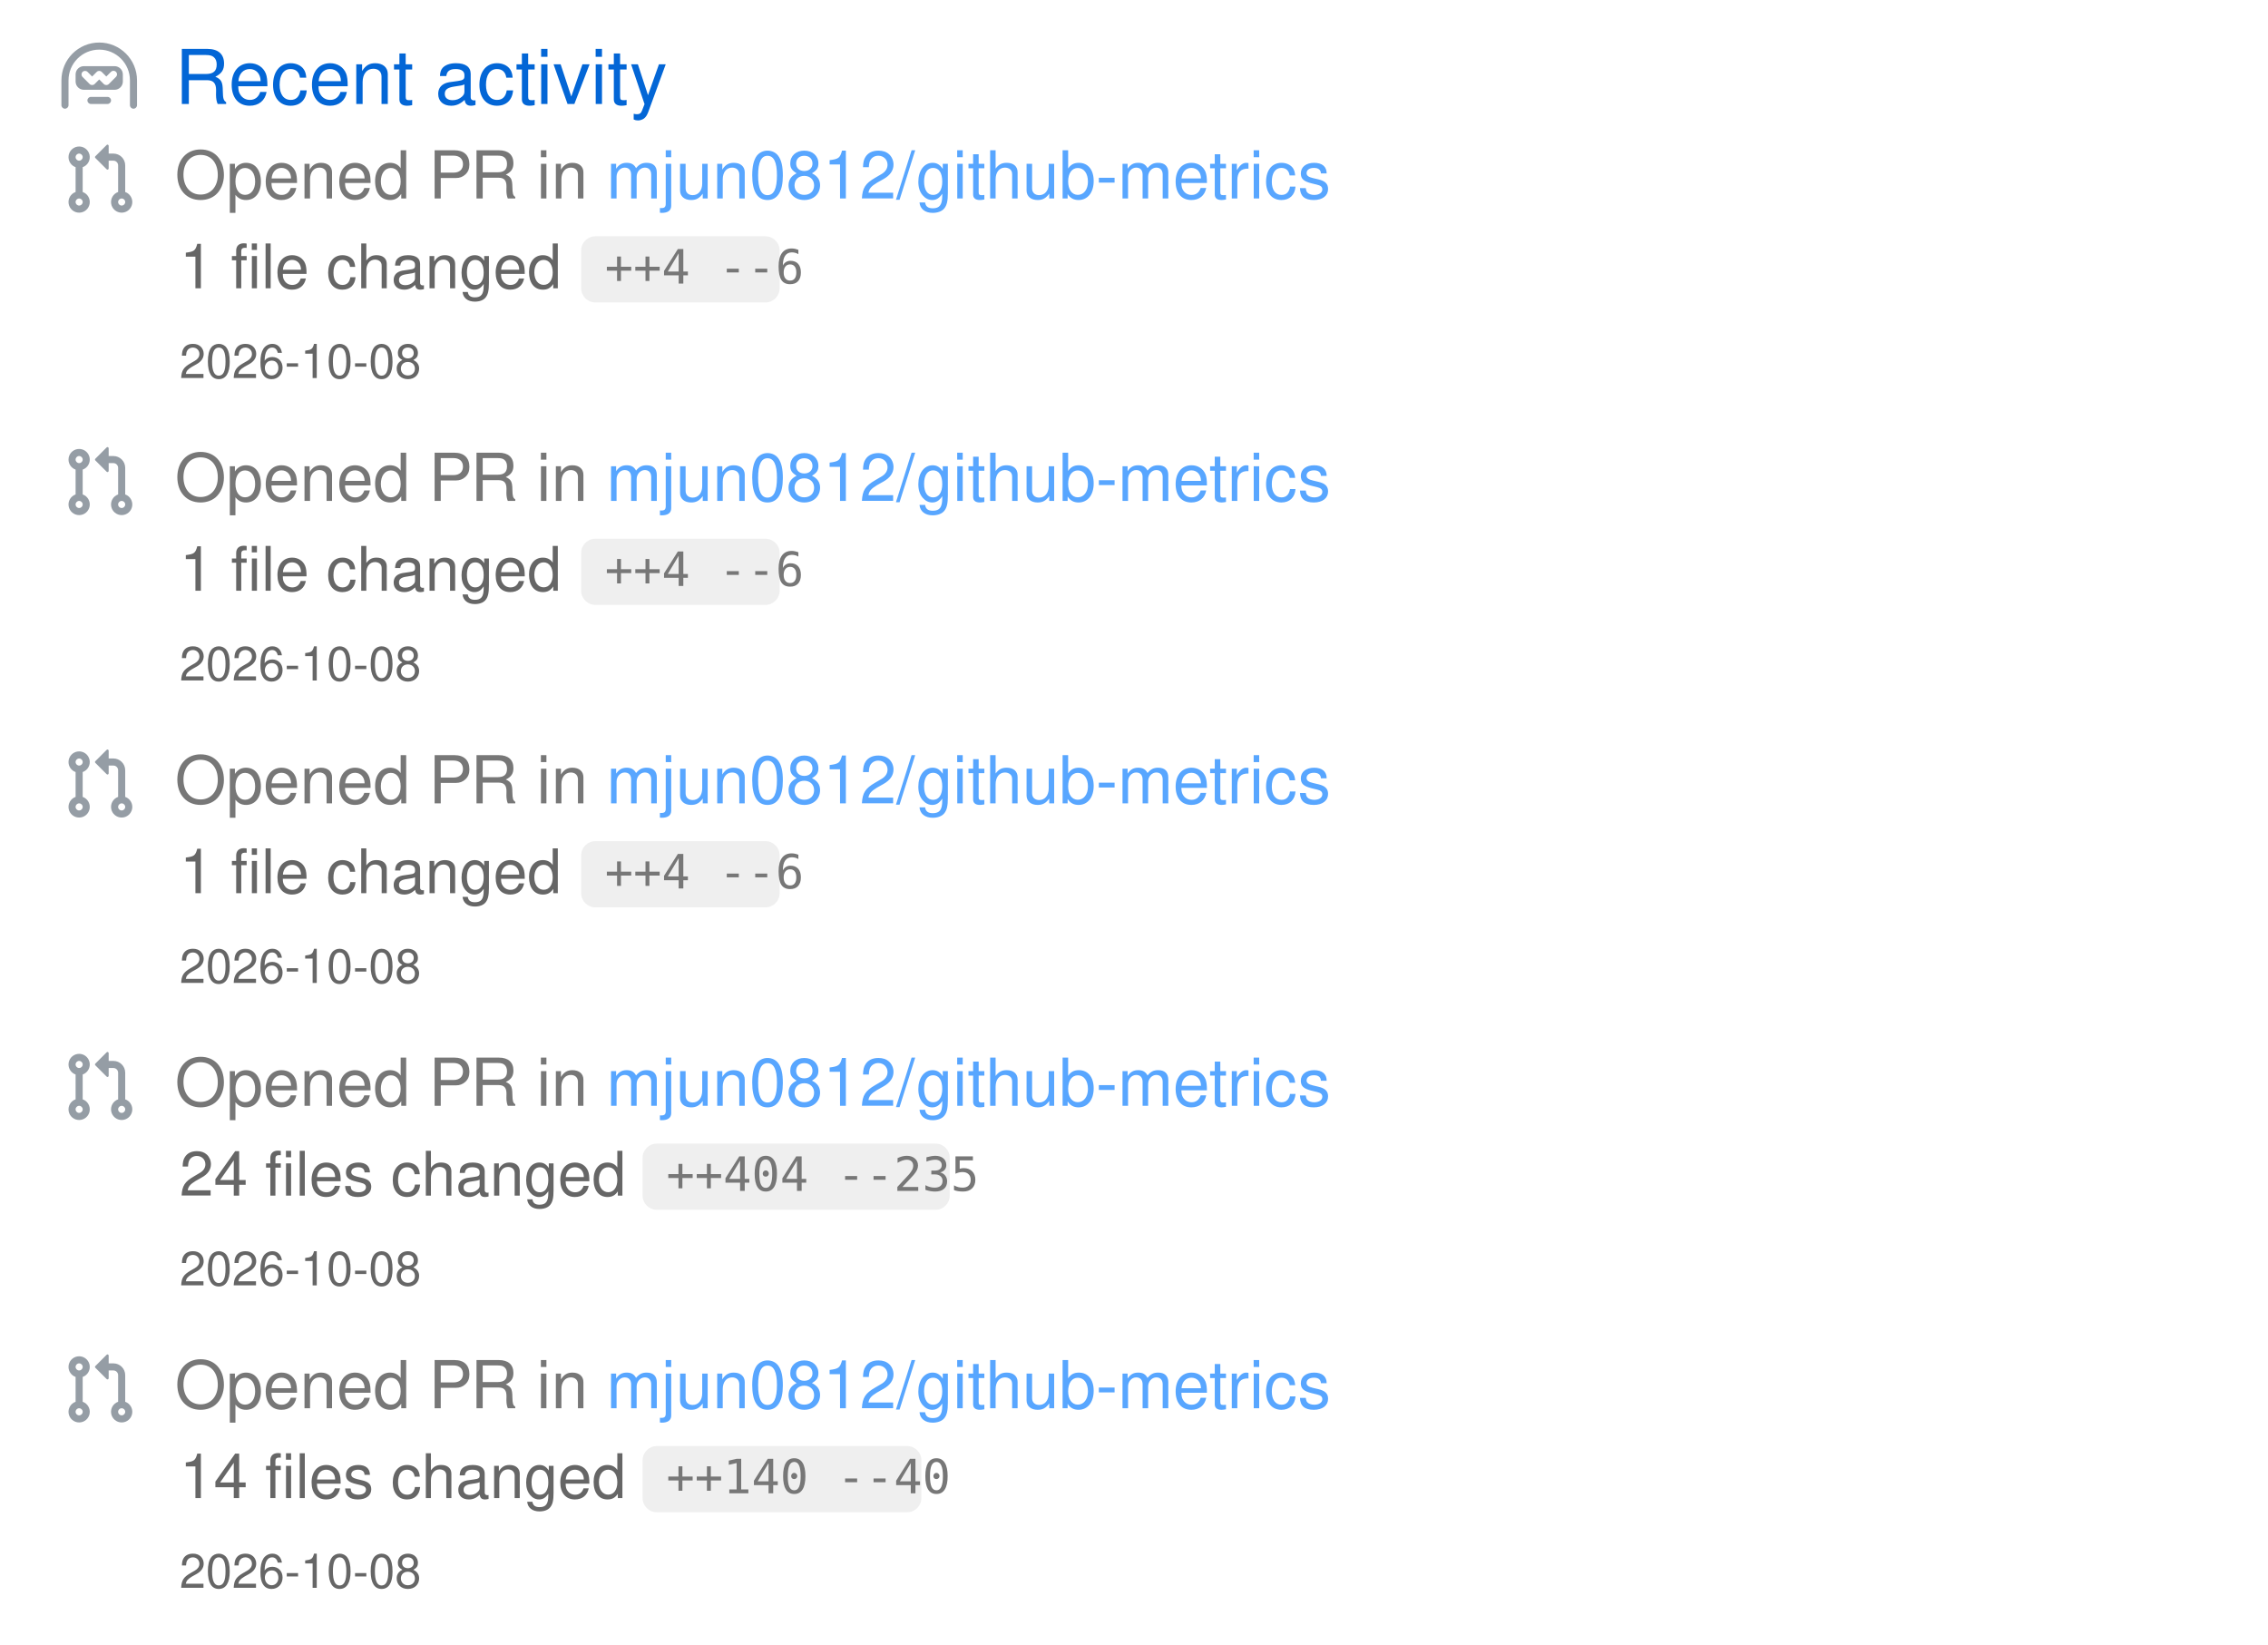
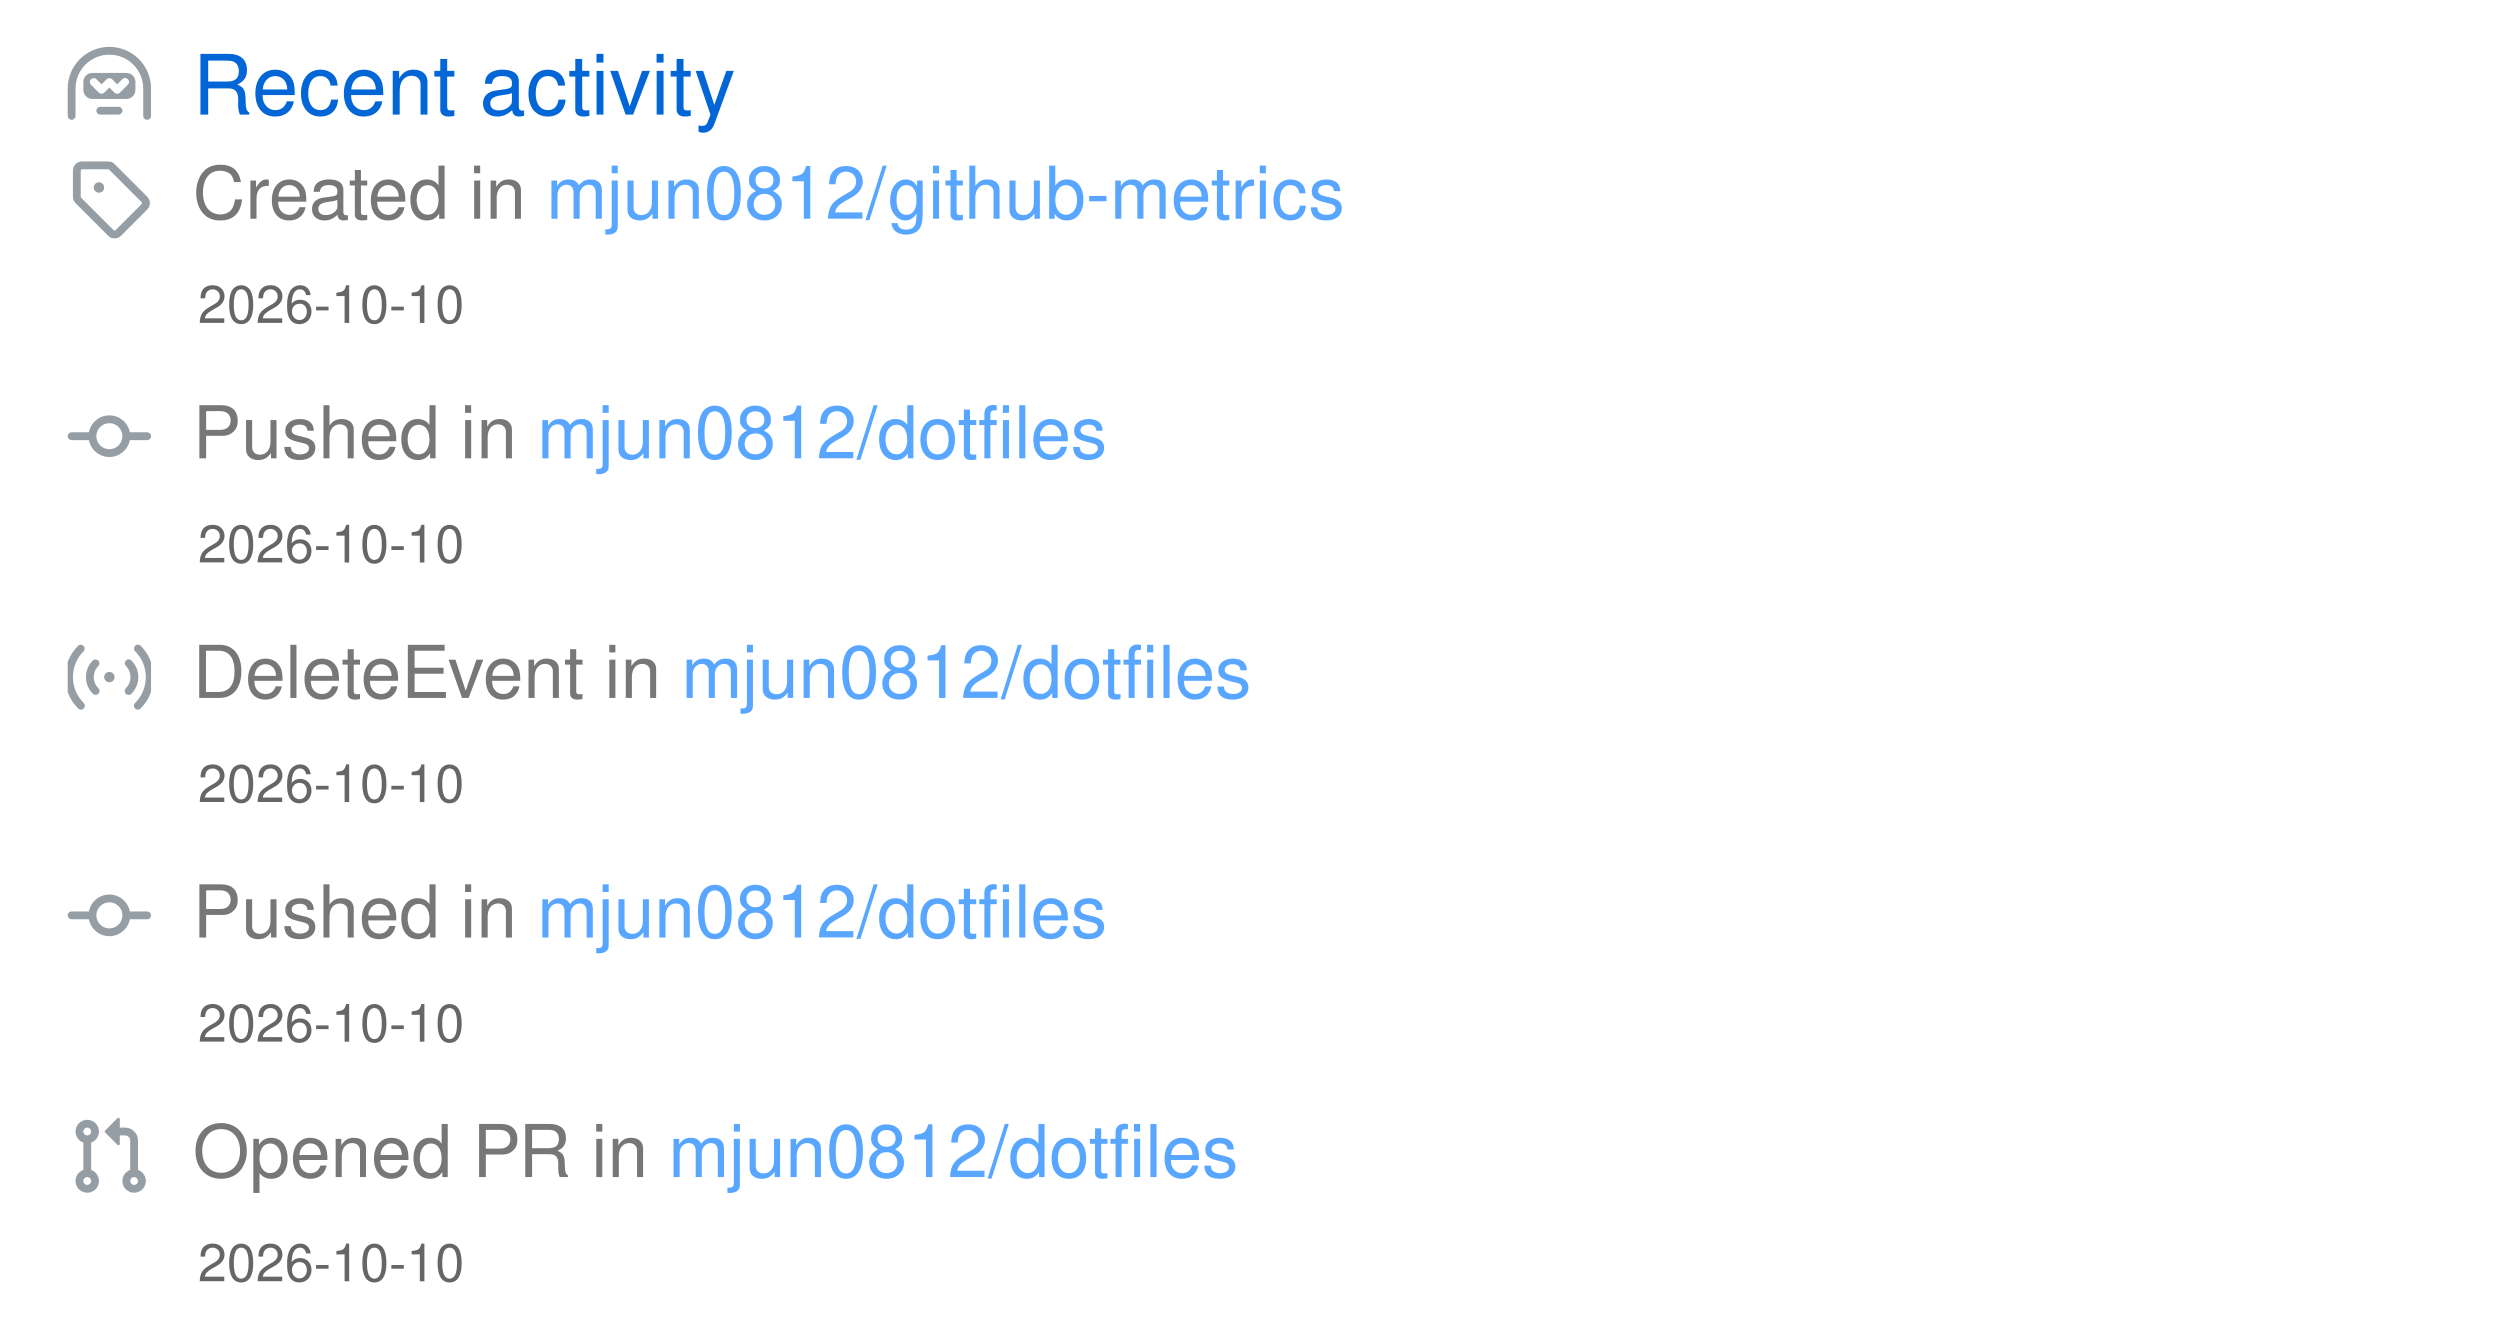
- <svg xmlns="http://www.w3.org/2000/svg" width="480" height="348" viewBox="0 0 480 348" class="">
+ <svg xmlns="http://www.w3.org/2000/svg" width="480" height="258" viewBox="0 0 480 258" class="">
  <defs>
    <style />
  </defs>
  <style>
-     svg{font-family:-apple-system,BlinkMacSystemFont,Segoe UI,Helvetica,Arial,sans-serif,Apple Color Emoji,Segoe UI Emoji;font-size:14px;color:#777}.repo-badges .badge.language::before{content:"";display:inline-block;width:10px;height:10px;margin-right:5px;border-radius:50%;background-color:var(--lang-color,#959da5)}@keyframes animation-gauge{from{stroke-dasharray:0 329}}.activity{margin-bottom:12px}.activity .repo{display:inline;color:#58a6ff}.activity .code{background-color:#7777771f;padding:1px 5px;font-size:80%;border-radius:6px;color:#777;font-family:SFMono-Regular,Consolas,Liberation Mono,Menlo,monospace;margin:0 4px -3px}:root{--color-calendar-graph-day-bg:#ebedf0;--color-calendar-graph-day-border:rgba(27,31,35,0.06);--color-calendar-graph-day-L1-bg:#9be9a8;--color-calendar-graph-day-L2-bg:#40c463;--color-calendar-graph-day-L3-bg:#30a14e;--color-calendar-graph-day-L4-bg:#216e39;--color-calendar-halloween-graph-day-L1-bg:#ffee4a;--color-calendar-halloween-graph-day-L2-bg:#ffc501;--color-calendar-halloween-graph-day-L3-bg:#fe9600;--color-calendar-halloween-graph-day-L4-bg:#03001c;--color-calendar-winter-graph-day-L1-bg:#0a3069;--color-calendar-winter-graph-day-L2-bg:#0969da;--color-calendar-winter-graph-day-L3-bg:#54aeff;--color-calendar-winter-graph-day-L4-bg:#b6e3ff;--color-calendar-graph-day-L4-border:rgba(27,31,35,0.06);--color-calendar-graph-day-L3-border:rgba(27,31,35,0.06);--color-calendar-graph-day-L2-border:rgba(27,31,35,0.06);--color-calendar-graph-day-L1-border:rgba(27,31,35,0.06)}#metrics-end{width:100%}
+     svg{font-family:-apple-system,BlinkMacSystemFont,Segoe UI,Helvetica,Arial,sans-serif,Apple Color Emoji,Segoe UI Emoji;font-size:14px;color:#777}.repo-badges .badge.language::before{content:"";display:inline-block;width:10px;height:10px;margin-right:5px;border-radius:50%;background-color:var(--lang-color,#959da5)}@keyframes animation-gauge{from{stroke-dasharray:0 329}}.activity{margin-bottom:12px}.activity .repo{display:inline;color:#58a6ff}:root{--color-calendar-graph-day-bg:#ebedf0;--color-calendar-graph-day-border:rgba(27,31,35,0.06);--color-calendar-graph-day-L1-bg:#9be9a8;--color-calendar-graph-day-L2-bg:#40c463;--color-calendar-graph-day-L3-bg:#30a14e;--color-calendar-graph-day-L4-bg:#216e39;--color-calendar-halloween-graph-day-L1-bg:#ffee4a;--color-calendar-halloween-graph-day-L2-bg:#ffc501;--color-calendar-halloween-graph-day-L3-bg:#fe9600;--color-calendar-halloween-graph-day-L4-bg:#03001c;--color-calendar-winter-graph-day-L1-bg:#0a3069;--color-calendar-winter-graph-day-L2-bg:#0969da;--color-calendar-winter-graph-day-L3-bg:#54aeff;--color-calendar-winter-graph-day-L4-bg:#b6e3ff;--color-calendar-graph-day-L4-border:rgba(27,31,35,0.06);--color-calendar-graph-day-L3-border:rgba(27,31,35,0.06);--color-calendar-graph-day-L2-border:rgba(27,31,35,0.06);--color-calendar-graph-day-L1-border:rgba(27,31,35,0.06)}#metrics-end{width:100%}
  </style>
  <style />
  <g transform="translate(0,0)" class="plugin-activity" data-plugin="activity">
    <g data-section="activity">
-       <svg width="100%" height="348" viewBox="0 0 480 348">
+       <svg width="100%" height="258" viewBox="0 0 480 258">
        <g transform="translate(13,9)" fill="#959da5">
          <svg viewBox="0 0 16 16" width="16" height="16" aria-hidden="true">
            <path fill-rule="evenodd" d="M0 8a8 8 0 1116 0v5.25a.75.75 0 01-1.5 0V8a6.5 6.5 0 10-13 0v5.25a.75.75 0 01-1.5 0V8zm5.5 4.25a.75.75 0 01.75-.75h3.5a.75.75 0 010 1.5h-3.5a.75.75 0 01-.75-.75zM3 6.75C3 5.784 3.784 5 4.75 5h6.5c.966 0 1.75.784 1.75 1.75v1.5A1.75 1.75 0 0111.25 10h-6.5A1.75 1.75 0 013 8.25v-1.5zm1.47-.53a.75.75 0 011.06 0l.97.97.97-.97a.75.75 0 011.06 0l.97.97.97-.97a.75.75 0 111.06 1.06l-1.5 1.5a.75.75 0 01-1.06 0L8 7.81l-.97.97a.75.75 0 01-1.06 0l-1.5-1.5a.75.75 0 010-1.06z" />
          </svg>
        </g>
        <text x="37" y="22" font-size="16" fill="#0366d6">
          Recent activity
        </text>
-         <g class="activity" data-type="PullRequestEvent" data-repo="mjun0812/github-metrics" data-date="2026-10-08">
+         <g class="activity" data-type="CreateEvent" data-repo="mjun0812/github-metrics" data-date="2026-10-10">
          <g transform="translate(13,30)" fill="#959da5">
+             <svg viewBox="0 0 16 16" width="16" height="16" aria-hidden="true">
+               <path fill-rule="evenodd" d="M2.5 7.775V2.75a.25.25 0 01.25-.25h5.025a.25.25 0 01.177.073l6.25 6.25a.25.25 0 010 .354l-5.025 5.025a.25.25 0 01-.354 0l-6.25-6.25a.25.25 0 01-.073-.177zm-1.5 0V2.75C1 1.784 1.784 1 2.75 1h5.025c.464 0 .91.184 1.238.513l6.25 6.25a1.75 1.75 0 010 2.474l-5.026 5.026a1.75 1.75 0 01-2.474 0l-6.25-6.25A1.75 1.75 0 011 7.775zM6 5a1 1 0 100 2 1 1 0 000-2z" />
+             </svg>
+           </g>
+           <text x="37" y="42" font-size="14" fill="#777777">
+             Created in
+             <tspan class="repo" fill="#58a6ff">
+               mjun0812/github-metrics
+             </tspan>
+           </text>
+           <text x="38" y="62" font-size="10" fill="#666666">
+             2026-10-10
+           </text>
+         </g>
+         <g class="activity" data-type="PushEvent" data-repo="mjun0812/dotfiles" data-date="2026-10-10">
+           <g transform="translate(13,76)" fill="#959da5">
+             <svg viewBox="0 0 16 16" width="16" height="16" aria-hidden="true">
+               <path fill-rule="evenodd" d="M10.5 7.75a2.5 2.5 0 11-5 0 2.5 2.5 0 015 0zm1.43.75a4.002 4.002 0 01-7.86 0H.75a.75.75 0 110-1.5h3.32a4.001 4.001 0 017.86 0h3.32a.75.75 0 110 1.5h-3.32z" />
+             </svg>
+           </g>
+           <text x="37" y="88" font-size="14" fill="#777777">
+             Pushed in
+             <tspan class="repo" fill="#58a6ff">
+               mjun0812/dotfiles
+             </tspan>
+           </text>
+           <text x="38" y="108" font-size="10" fill="#666666">
+             2026-10-10
+           </text>
+         </g>
+         <g class="activity" data-type="DeleteEvent" data-repo="mjun0812/dotfiles" data-date="2026-10-10">
+           <g transform="translate(13,122)" fill="#959da5">
+             <svg viewBox="0 0 16 16" width="16" height="16" aria-hidden="true">
+               <path fill-rule="evenodd" d="M3.05 3.05a7 7 0 000 9.9.75.75 0 11-1.06 1.06c-3.32-3.32-3.32-8.7 0-12.02a.75.75 0 011.06 1.06zm9.9-1.06a.75.75 0 011.06 0c3.32 3.32 3.32 8.7 0 12.02a.75.75 0 11-1.06-1.06 7 7 0 000-9.9.75.75 0 010-1.06zM5.879 5.879a3 3 0 000 4.243.75.75 0 11-1.061 1.06 4.5 4.5 0 010-6.364.75.75 0 011.06 1.06zm5.303-1.061a.75.75 0 011.06 0 4.5 4.5 0 010 6.364.75.75 0 11-1.06-1.06 3 3 0 000-4.243.75.75 0 010-1.061zM8 9a1 1 0 100-2 1 1 0 000 2z" />
+             </svg>
+           </g>
+           <text x="37" y="134" font-size="14" fill="#777777">
+             DeleteEvent in
+             <tspan class="repo" fill="#58a6ff">
+               mjun0812/dotfiles
+             </tspan>
+           </text>
+           <text x="38" y="154" font-size="10" fill="#666666">
+             2026-10-10
+           </text>
+         </g>
+         <g class="activity" data-type="PushEvent" data-repo="mjun0812/dotfiles" data-date="2026-10-10">
+           <g transform="translate(13,168)" fill="#959da5">
+             <svg viewBox="0 0 16 16" width="16" height="16" aria-hidden="true">
+               <path fill-rule="evenodd" d="M10.5 7.75a2.5 2.5 0 11-5 0 2.5 2.5 0 015 0zm1.43.75a4.002 4.002 0 01-7.86 0H.75a.75.75 0 110-1.5h3.32a4.001 4.001 0 017.86 0h3.32a.75.75 0 110 1.5h-3.32z" />
+             </svg>
+           </g>
+           <text x="37" y="180" font-size="14" fill="#777777">
+             Pushed in
+             <tspan class="repo" fill="#58a6ff">
+               mjun0812/dotfiles
+             </tspan>
+           </text>
+           <text x="38" y="200" font-size="10" fill="#666666">
+             2026-10-10
+           </text>
+         </g>
+         <g class="activity" data-type="PullRequestEvent" data-repo="mjun0812/dotfiles" data-date="2026-10-10">
+           <g transform="translate(13,214)" fill="#959da5">
            <svg viewBox="0 0 16 16" width="16" height="16" aria-hidden="true">
              <path fill-rule="evenodd" d="M7.177 3.073L9.573.677A.25.25 0 0110 .854v4.792a.25.25 0 01-.427.177L7.177 3.427a.25.25 0 010-.354zM3.75 2.5a.75.75 0 100 1.5.75.75 0 000-1.5zm-2.25.75a2.25 2.25 0 113 2.122v5.256a2.251 2.251 0 11-1.5 0V5.372A2.25 2.25 0 011.5 3.25zM11 2.5h-1V4h1a1 1 0 011 1v5.628a2.251 2.251 0 101.5 0V5A2.5 2.5 0 0011 2.5zm1 10.25a.75.75 0 111.5 0 .75.75 0 01-1.5 0zM3.75 12a.75.75 0 100 1.5.75.75 0 000-1.5z" />
            </svg>
          </g>
-           <text x="37" y="42" font-size="14" fill="#777777">
+           <text x="37" y="226" font-size="14" fill="#777777">
            Opened PR in
            <tspan class="repo" fill="#58a6ff">
-               mjun0812/github-metrics
+               mjun0812/dotfiles
            </tspan>
          </text>
-           <text x="38" y="61" font-size="13" fill="#666666">
-             1 file changed
-           </text>
-           <g class="code">
-             <rect x="123" y="50" width="42" height="14" rx="3" ry="3" fill="#777777" fill-opacity="0.12" />
-             <text x="128" y="60" font-size="10" fill="#777777" font-family="monospace">
-               ++4 --6
-             </text>
-           </g>
-           <text x="38" y="80" font-size="10" fill="#666666">
-             2026-10-08
-           </text>
-         </g>
-         <g class="activity" data-type="PullRequestEvent" data-repo="mjun0812/github-metrics" data-date="2026-10-08">
-           <g transform="translate(13,94)" fill="#959da5">
-             <svg viewBox="0 0 16 16" width="16" height="16" aria-hidden="true">
-               <path fill-rule="evenodd" d="M7.177 3.073L9.573.677A.25.25 0 0110 .854v4.792a.25.25 0 01-.427.177L7.177 3.427a.25.25 0 010-.354zM3.75 2.5a.75.75 0 100 1.5.75.75 0 000-1.5zm-2.25.75a2.25 2.25 0 113 2.122v5.256a2.251 2.251 0 11-1.5 0V5.372A2.25 2.25 0 011.5 3.25zM11 2.5h-1V4h1a1 1 0 011 1v5.628a2.251 2.251 0 101.5 0V5A2.5 2.5 0 0011 2.5zm1 10.25a.75.75 0 111.5 0 .75.75 0 01-1.5 0zM3.75 12a.75.75 0 100 1.5.75.75 0 000-1.5z" />
-             </svg>
-           </g>
-           <text x="37" y="106" font-size="14" fill="#777777">
-             Opened PR in
-             <tspan class="repo" fill="#58a6ff">
-               mjun0812/github-metrics
-             </tspan>
-           </text>
-           <text x="38" y="125" font-size="13" fill="#666666">
-             1 file changed
-           </text>
-           <g class="code">
-             <rect x="123" y="114" width="42" height="14" rx="3" ry="3" fill="#777777" fill-opacity="0.12" />
-             <text x="128" y="124" font-size="10" fill="#777777" font-family="monospace">
-               ++4 --6
-             </text>
-           </g>
-           <text x="38" y="144" font-size="10" fill="#666666">
-             2026-10-08
-           </text>
-         </g>
-         <g class="activity" data-type="PullRequestEvent" data-repo="mjun0812/github-metrics" data-date="2026-10-08">
-           <g transform="translate(13,158)" fill="#959da5">
-             <svg viewBox="0 0 16 16" width="16" height="16" aria-hidden="true">
-               <path fill-rule="evenodd" d="M7.177 3.073L9.573.677A.25.25 0 0110 .854v4.792a.25.25 0 01-.427.177L7.177 3.427a.25.25 0 010-.354zM3.75 2.5a.75.75 0 100 1.5.75.75 0 000-1.5zm-2.25.75a2.25 2.25 0 113 2.122v5.256a2.251 2.251 0 11-1.5 0V5.372A2.25 2.25 0 011.5 3.25zM11 2.5h-1V4h1a1 1 0 011 1v5.628a2.251 2.251 0 101.5 0V5A2.5 2.5 0 0011 2.5zm1 10.25a.75.75 0 111.5 0 .75.75 0 01-1.5 0zM3.75 12a.75.75 0 100 1.5.75.75 0 000-1.5z" />
-             </svg>
-           </g>
-           <text x="37" y="170" font-size="14" fill="#777777">
-             Opened PR in
-             <tspan class="repo" fill="#58a6ff">
-               mjun0812/github-metrics
-             </tspan>
-           </text>
-           <text x="38" y="189" font-size="13" fill="#666666">
-             1 file changed
-           </text>
-           <g class="code">
-             <rect x="123" y="178" width="42" height="14" rx="3" ry="3" fill="#777777" fill-opacity="0.12" />
-             <text x="128" y="188" font-size="10" fill="#777777" font-family="monospace">
-               ++4 --6
-             </text>
-           </g>
-           <text x="38" y="208" font-size="10" fill="#666666">
-             2026-10-08
-           </text>
-         </g>
-         <g class="activity" data-type="PullRequestEvent" data-repo="mjun0812/github-metrics" data-date="2026-10-08">
-           <g transform="translate(13,222)" fill="#959da5">
-             <svg viewBox="0 0 16 16" width="16" height="16" aria-hidden="true">
-               <path fill-rule="evenodd" d="M7.177 3.073L9.573.677A.25.25 0 0110 .854v4.792a.25.25 0 01-.427.177L7.177 3.427a.25.25 0 010-.354zM3.75 2.5a.75.75 0 100 1.5.75.75 0 000-1.5zm-2.25.75a2.25 2.25 0 113 2.122v5.256a2.251 2.251 0 11-1.5 0V5.372A2.25 2.25 0 011.5 3.25zM11 2.5h-1V4h1a1 1 0 011 1v5.628a2.251 2.251 0 101.5 0V5A2.5 2.5 0 0011 2.5zm1 10.25a.75.75 0 111.5 0 .75.75 0 01-1.5 0zM3.75 12a.75.75 0 100 1.5.75.75 0 000-1.5z" />
-             </svg>
-           </g>
-           <text x="37" y="234" font-size="14" fill="#777777">
-             Opened PR in
-             <tspan class="repo" fill="#58a6ff">
-               mjun0812/github-metrics
-             </tspan>
-           </text>
-           <text x="38" y="253" font-size="13" fill="#666666">
-             24 files changed
-           </text>
-           <g class="code">
-             <rect x="136" y="242" width="65" height="14" rx="3" ry="3" fill="#777777" fill-opacity="0.12" />
-             <text x="141" y="252" font-size="10" fill="#777777" font-family="monospace">
-               ++404 --235
-             </text>
-           </g>
-           <text x="38" y="272" font-size="10" fill="#666666">
-             2026-10-08
-           </text>
-         </g>
-         <g class="activity" data-type="PullRequestEvent" data-repo="mjun0812/github-metrics" data-date="2026-10-08">
-           <g transform="translate(13,286)" fill="#959da5">
-             <svg viewBox="0 0 16 16" width="16" height="16" aria-hidden="true">
-               <path fill-rule="evenodd" d="M7.177 3.073L9.573.677A.25.25 0 0110 .854v4.792a.25.25 0 01-.427.177L7.177 3.427a.25.25 0 010-.354zM3.75 2.5a.75.75 0 100 1.5.75.75 0 000-1.5zm-2.25.75a2.25 2.25 0 113 2.122v5.256a2.251 2.251 0 11-1.5 0V5.372A2.25 2.25 0 011.5 3.25zM11 2.5h-1V4h1a1 1 0 011 1v5.628a2.251 2.251 0 101.5 0V5A2.5 2.5 0 0011 2.5zm1 10.25a.75.75 0 111.5 0 .75.75 0 01-1.5 0zM3.75 12a.75.75 0 100 1.5.75.75 0 000-1.5z" />
-             </svg>
-           </g>
-           <text x="37" y="298" font-size="14" fill="#777777">
-             Opened PR in
-             <tspan class="repo" fill="#58a6ff">
-               mjun0812/github-metrics
-             </tspan>
-           </text>
-           <text x="38" y="317" font-size="13" fill="#666666">
-             14 files changed
-           </text>
-           <g class="code">
-             <rect x="136" y="306" width="59" height="14" rx="3" ry="3" fill="#777777" fill-opacity="0.12" />
-             <text x="141" y="316" font-size="10" fill="#777777" font-family="monospace">
-               ++140 --40
-             </text>
-           </g>
-           <text x="38" y="336" font-size="10" fill="#666666">
-             2026-10-08
+           <text x="38" y="246" font-size="10" fill="#666666">
+             2026-10-10
          </text>
        </g>
      </svg>
    </g>
  </g>
</svg>
